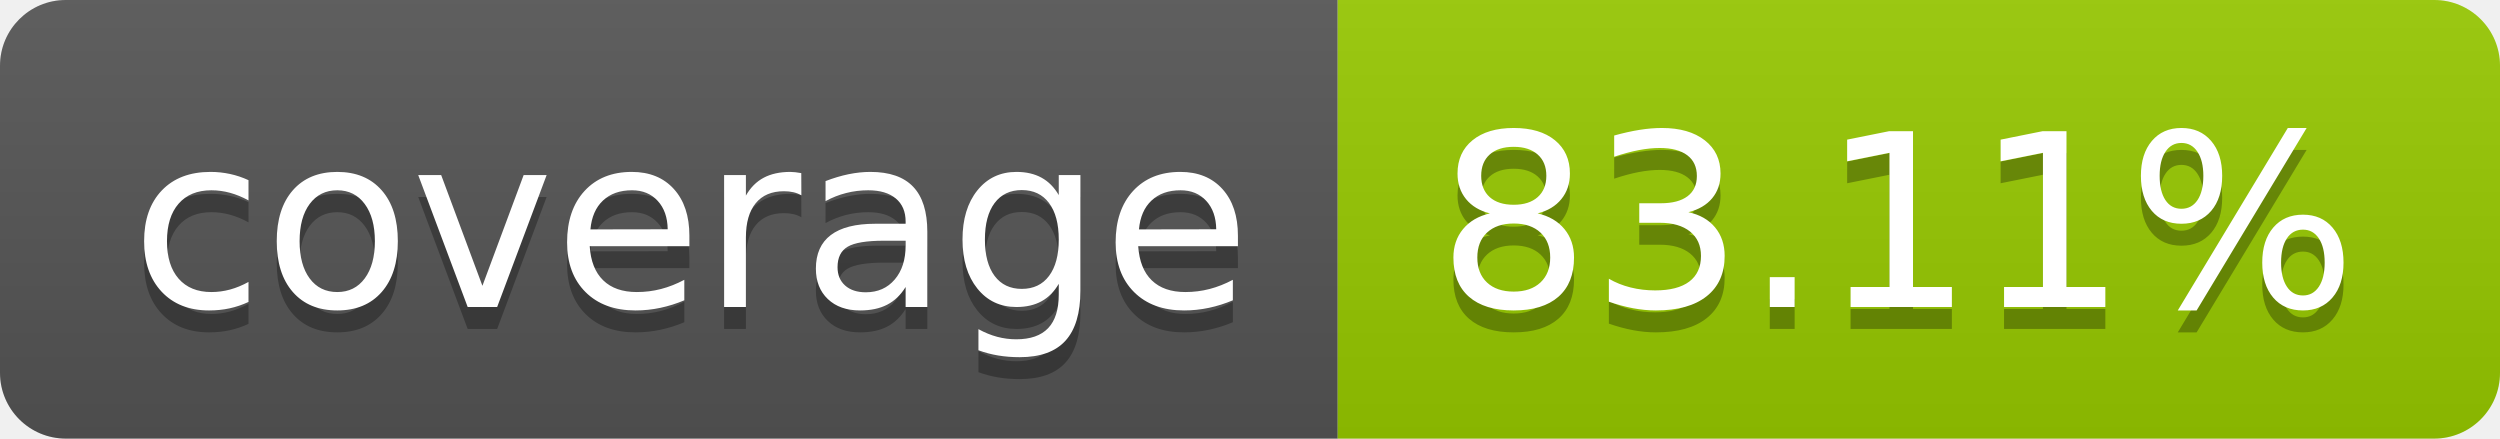
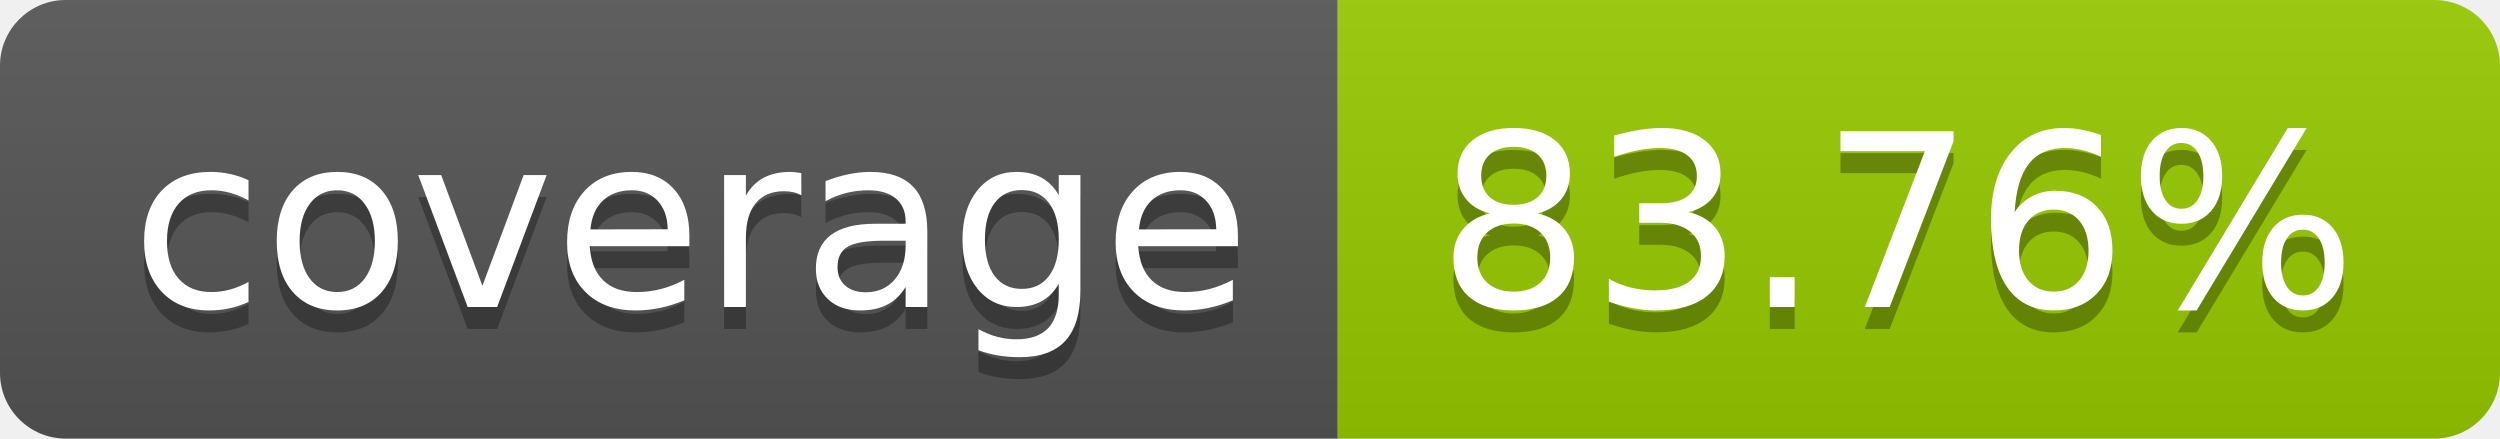
- <svg xmlns="http://www.w3.org/2000/svg" width="114" height="20" role="img" aria-label="coverage: 83.11%">
+ <svg xmlns="http://www.w3.org/2000/svg" width="114" height="20" role="img" aria-label="coverage: 83.76%">
  <linearGradient id="s" x2="0" y2="100%">
    <stop offset="0" stop-color="#bbb" stop-opacity=".1" />
    <stop offset="1" stop-opacity=".1" />
  </linearGradient>
  <clipPath id="r">
    <rect width="114" height="20" rx="3" fill="#fff" />
  </clipPath>
  <g clip-path="url(#r)">
    <rect width="61" height="20" fill="#555" />
    <rect x="61" width="53" height="20" fill="#97ca00" />
    <rect width="114" height="20" fill="url(#s)" />
  </g>
  <g fill="#fff" text-anchor="middle" font-family="Verdana,Geneva,DejaVu Sans,sans-serif" text-rendering="geometricPrecision" font-size="110">
    <text aria-hidden="true" x="315" y="150" fill="#010101" fill-opacity=".3" transform="scale(.1)" textLength="510">coverage</text>
    <text x="315" y="140" transform="scale(.1)" fill="#fff" textLength="510">coverage</text>
-     <text aria-hidden="true" x="865" y="150" fill="#010101" fill-opacity=".3" transform="scale(.1)" textLength="430">83.11%</text>
-     <text x="865" y="140" transform="scale(.1)" fill="#fff" textLength="430">83.11%</text>
+     <text aria-hidden="true" x="865" y="150" fill="#010101" fill-opacity=".3" transform="scale(.1)" textLength="430">83.76%</text>
+     <text x="865" y="140" transform="scale(.1)" fill="#fff" textLength="430">83.76%</text>
  </g>
</svg>
